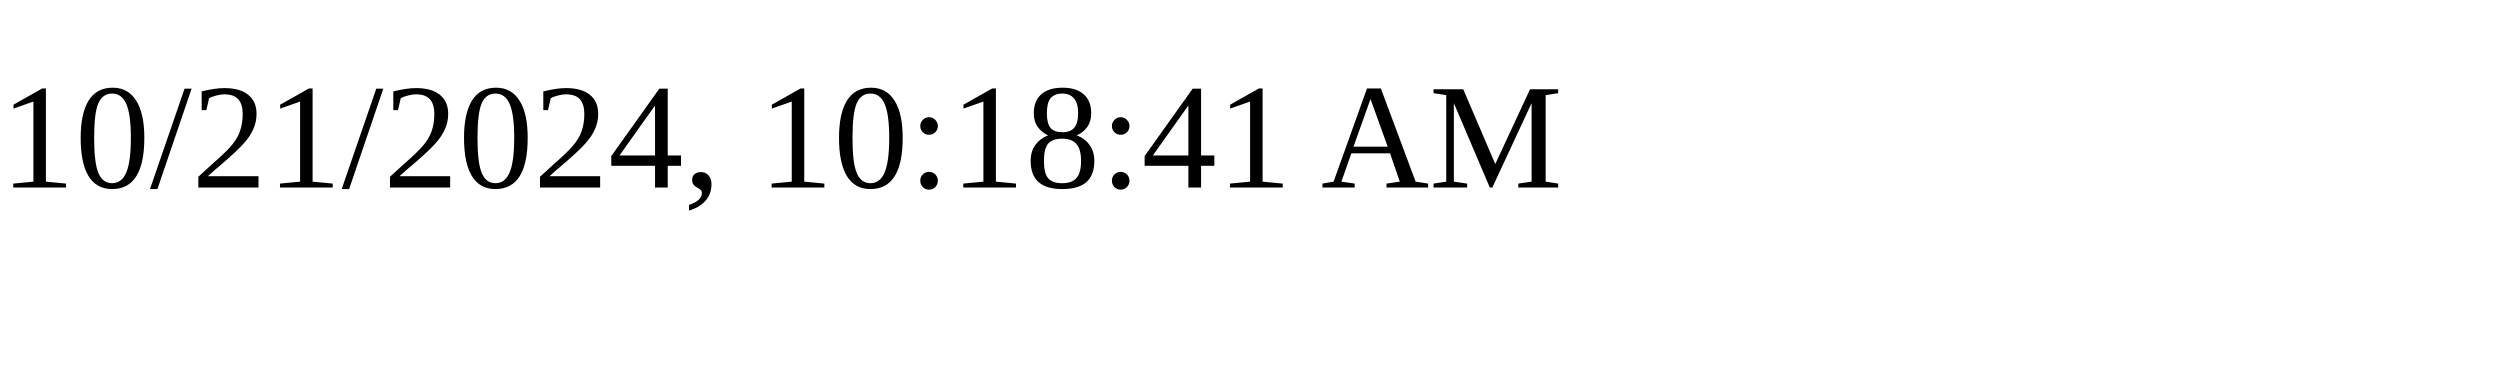
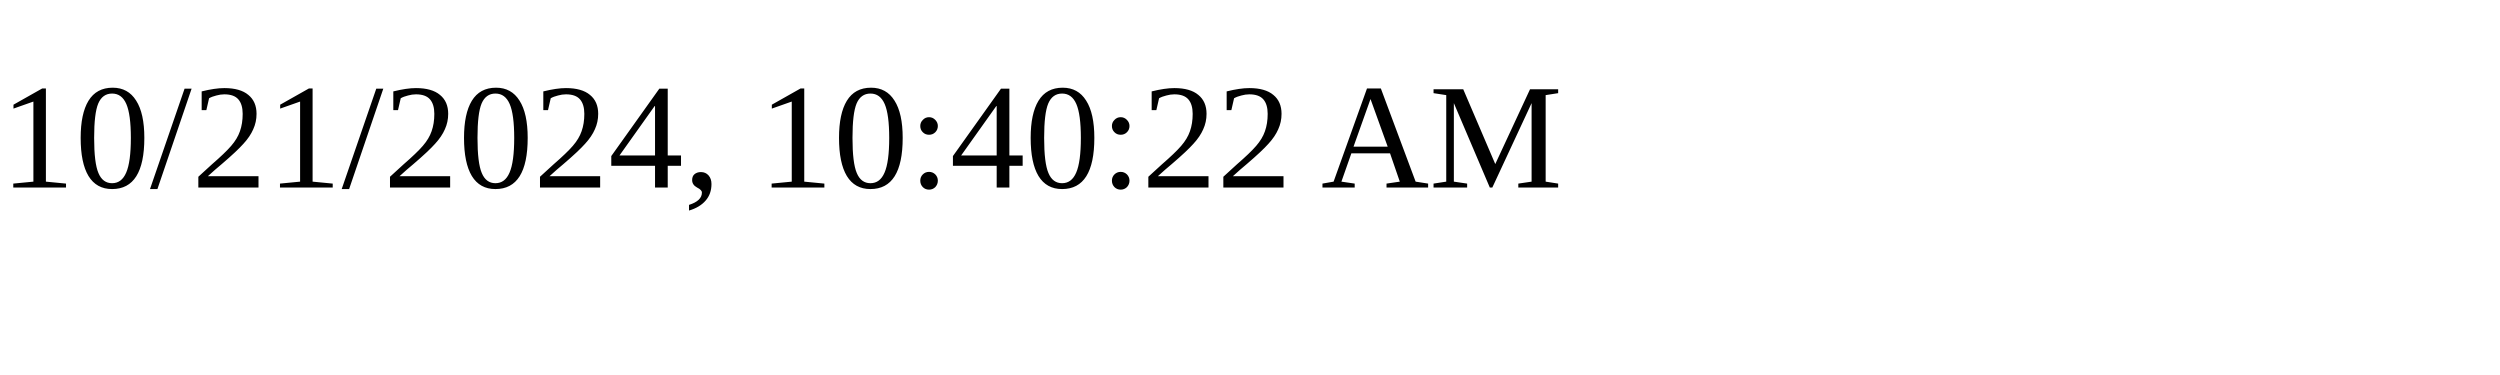
<svg xmlns="http://www.w3.org/2000/svg" height="30" width="200">
-   <text x="0" y="15">10/21/2024, 10:18:41 AM</text>
+   <text x="0" y="15">10/21/2024, 10:40:22 AM</text>
</svg>
